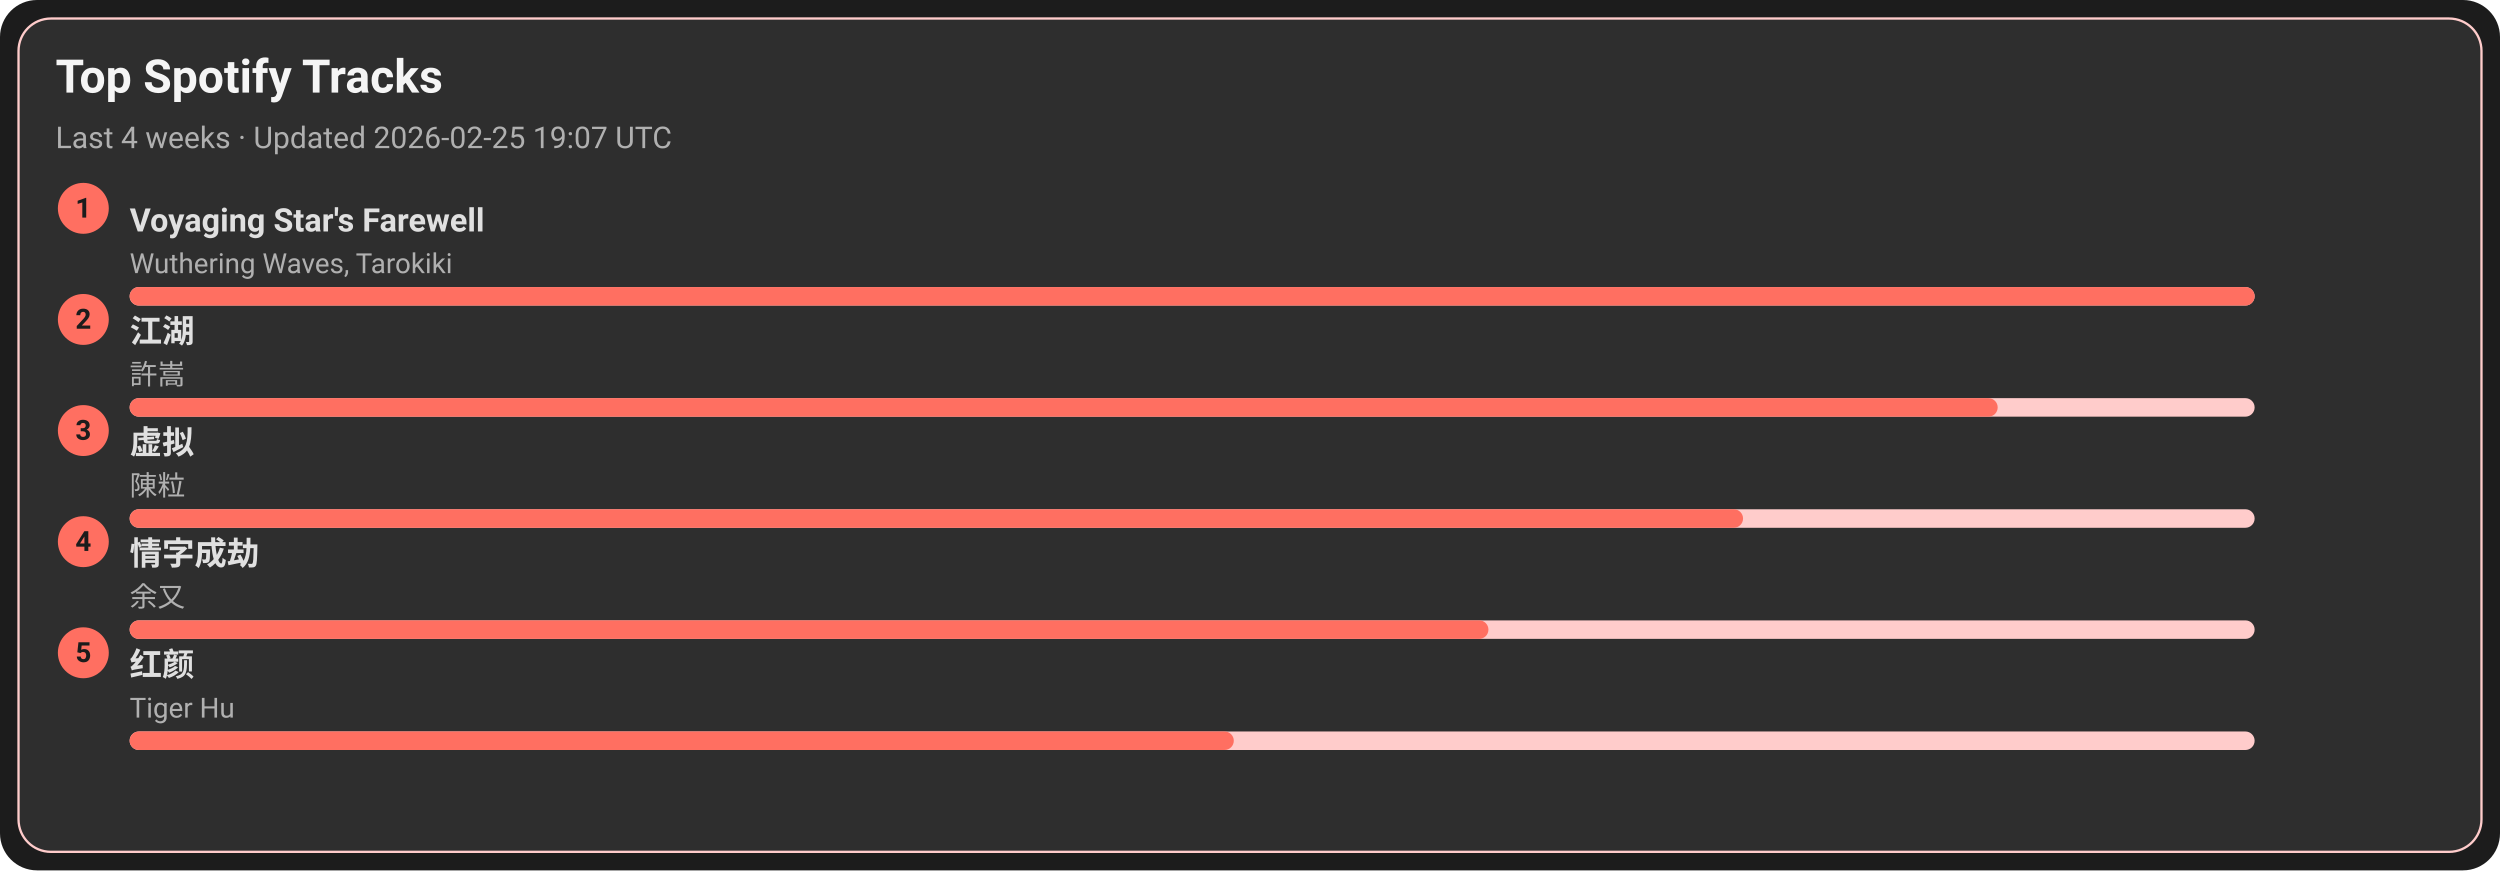
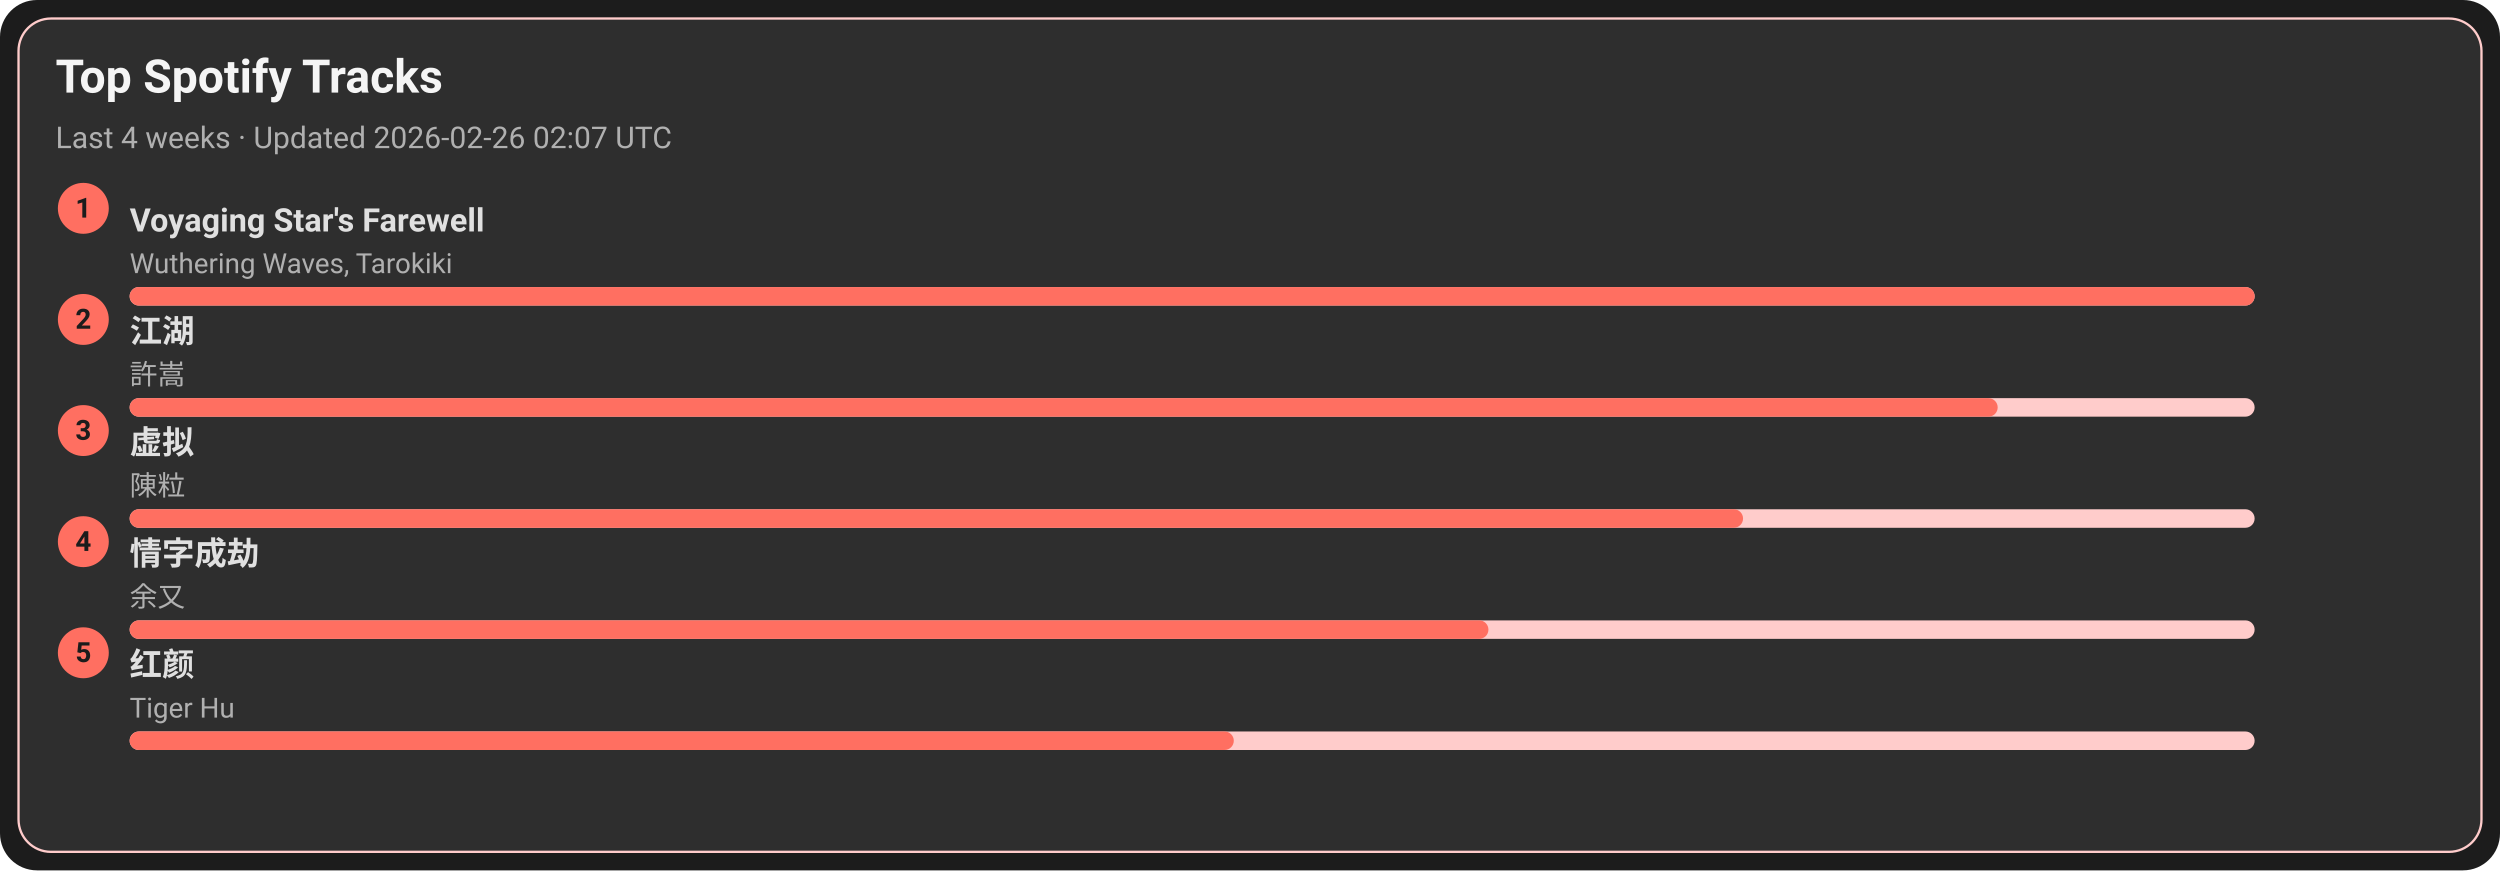
<svg xmlns="http://www.w3.org/2000/svg" width="1080" height="376" viewBox="0 0 1080 376">
  <style>text{font-family:-apple-system,BlinkMacSystemFont,Segoe UI,Roboto,Ubuntu,Helvetica Neue,Arial,Noto Sans,sans-serif}</style>
  <rect width="1080" height="376" rx="16" fill="#1c1c1c" />
  <rect x="8" y="8" width="1064" height="360" rx="14" fill="#2e2e2e" stroke="#ffcccb" />
  <text x="24" y="40" font-size="20" fill="#f5f5f5" font-weight="600">Top Spotify Tracks</text>
-   <text x="24" y="64" font-size="13" fill="#b0b0b0">Last 4 weeks · Updated 2026-02-25 19:07 UTC</text>
+   <text x="24" y="64" font-size="13" fill="#b0b0b0">Last 4 weeks · Updated 2026-02-26 02:07 UTC</text>
  <circle cx="36" cy="90" r="11" fill="#ff6f61" />
  <text x="36" y="94" text-anchor="middle" font-size="12" fill="#1c1c1c" font-weight="700">1</text>
  <a href="https://open.spotify.com/track/3uI2KolgU1Pt41ywffsggr" target="_blank" rel="noopener noreferrer">
    <text x="56" y="100" font-size="14" fill="#e0e0e0" font-weight="600">Voyaging Star's Farewell</text>
  </a>
  <text x="56" y="118" font-size="12" fill="#b0b0b0">Wuthering Waves, Tarokiki</text>
  <rect x="56" y="124" width="918" height="8" rx="4" fill="#ffcccb" />
  <rect x="56" y="124" width="918" height="8" rx="4" fill="#ff6f61" />
  <circle cx="36" cy="138" r="11" fill="#ff6f61" />
  <text x="36" y="142" text-anchor="middle" font-size="12" fill="#1c1c1c" font-weight="700">2</text>
  <a href="https://open.spotify.com/track/03PCdwqajii1xgp7WIozzC" target="_blank" rel="noopener noreferrer">
    <text x="56" y="148" font-size="14" fill="#e0e0e0" font-weight="600">江湖</text>
  </a>
  <text x="56" y="166" font-size="12" fill="#b0b0b0">許嵩</text>
  <rect x="56" y="172" width="918" height="8" rx="4" fill="#ffcccb" />
  <rect x="56" y="172" width="807" height="8" rx="4" fill="#ff6f61" />
  <circle cx="36" cy="186" r="11" fill="#ff6f61" />
  <text x="36" y="190" text-anchor="middle" font-size="12" fill="#1c1c1c" font-weight="700">3</text>
  <a href="https://open.spotify.com/track/5l9sg05BhpfsdLfRvjGsAf" target="_blank" rel="noopener noreferrer">
    <text x="56" y="196" font-size="14" fill="#e0e0e0" font-weight="600">虚拟</text>
  </a>
  <text x="56" y="214" font-size="12" fill="#b0b0b0">陳粒</text>
  <rect x="56" y="220" width="918" height="8" rx="4" fill="#ffcccb" />
  <rect x="56" y="220" width="697" height="8" rx="4" fill="#ff6f61" />
  <circle cx="36" cy="234" r="11" fill="#ff6f61" />
  <text x="36" y="238" text-anchor="middle" font-size="12" fill="#1c1c1c" font-weight="700">4</text>
  <a href="https://open.spotify.com/track/6PLof7Z5mvbp9im83J4m3m" target="_blank" rel="noopener noreferrer">
    <text x="56" y="244" font-size="14" fill="#e0e0e0" font-weight="600">情字成劫</text>
  </a>
  <text x="56" y="262" font-size="12" fill="#b0b0b0">余又</text>
  <rect x="56" y="268" width="918" height="8" rx="4" fill="#ffcccb" />
  <rect x="56" y="268" width="587" height="8" rx="4" fill="#ff6f61" />
  <circle cx="36" cy="282" r="11" fill="#ff6f61" />
  <text x="36" y="286" text-anchor="middle" font-size="12" fill="#1c1c1c" font-weight="700">5</text>
  <a href="https://open.spotify.com/track/6Q7OE4tvrUOIvIDY2EC5Im" target="_blank" rel="noopener noreferrer">
    <text x="56" y="292" font-size="14" fill="#e0e0e0" font-weight="600">红颜</text>
  </a>
  <text x="56" y="310" font-size="12" fill="#b0b0b0">Tiger Hu</text>
  <rect x="56" y="316" width="918" height="8" rx="4" fill="#ffcccb" />
  <rect x="56" y="316" width="477" height="8" rx="4" fill="#ff6f61" />
</svg>
